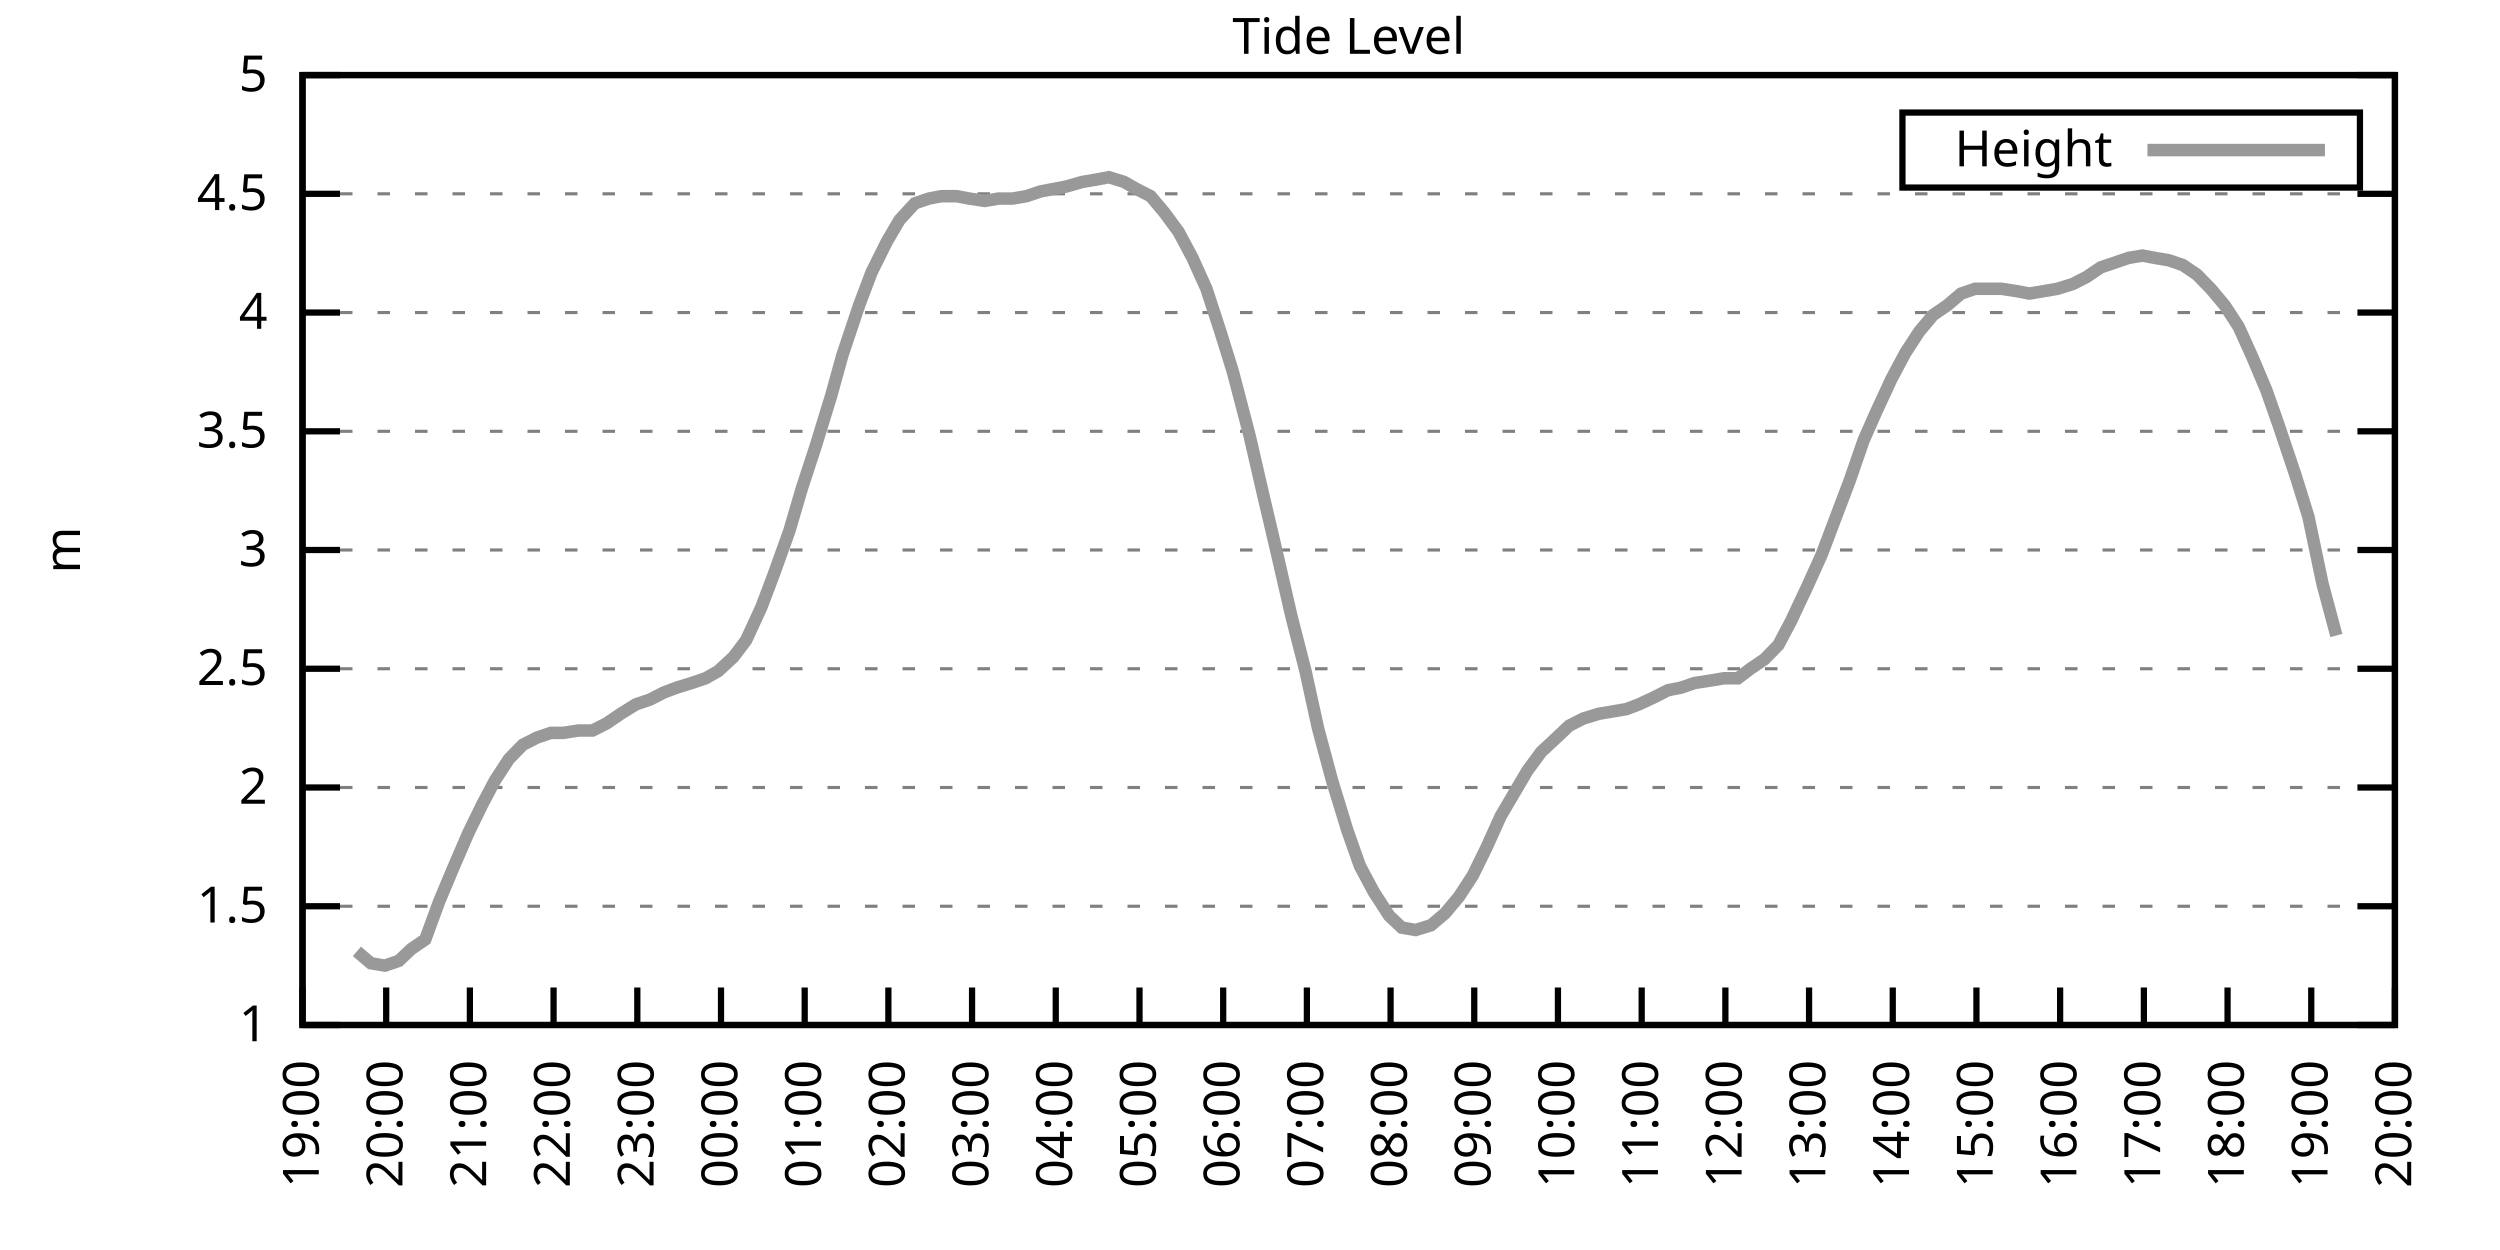
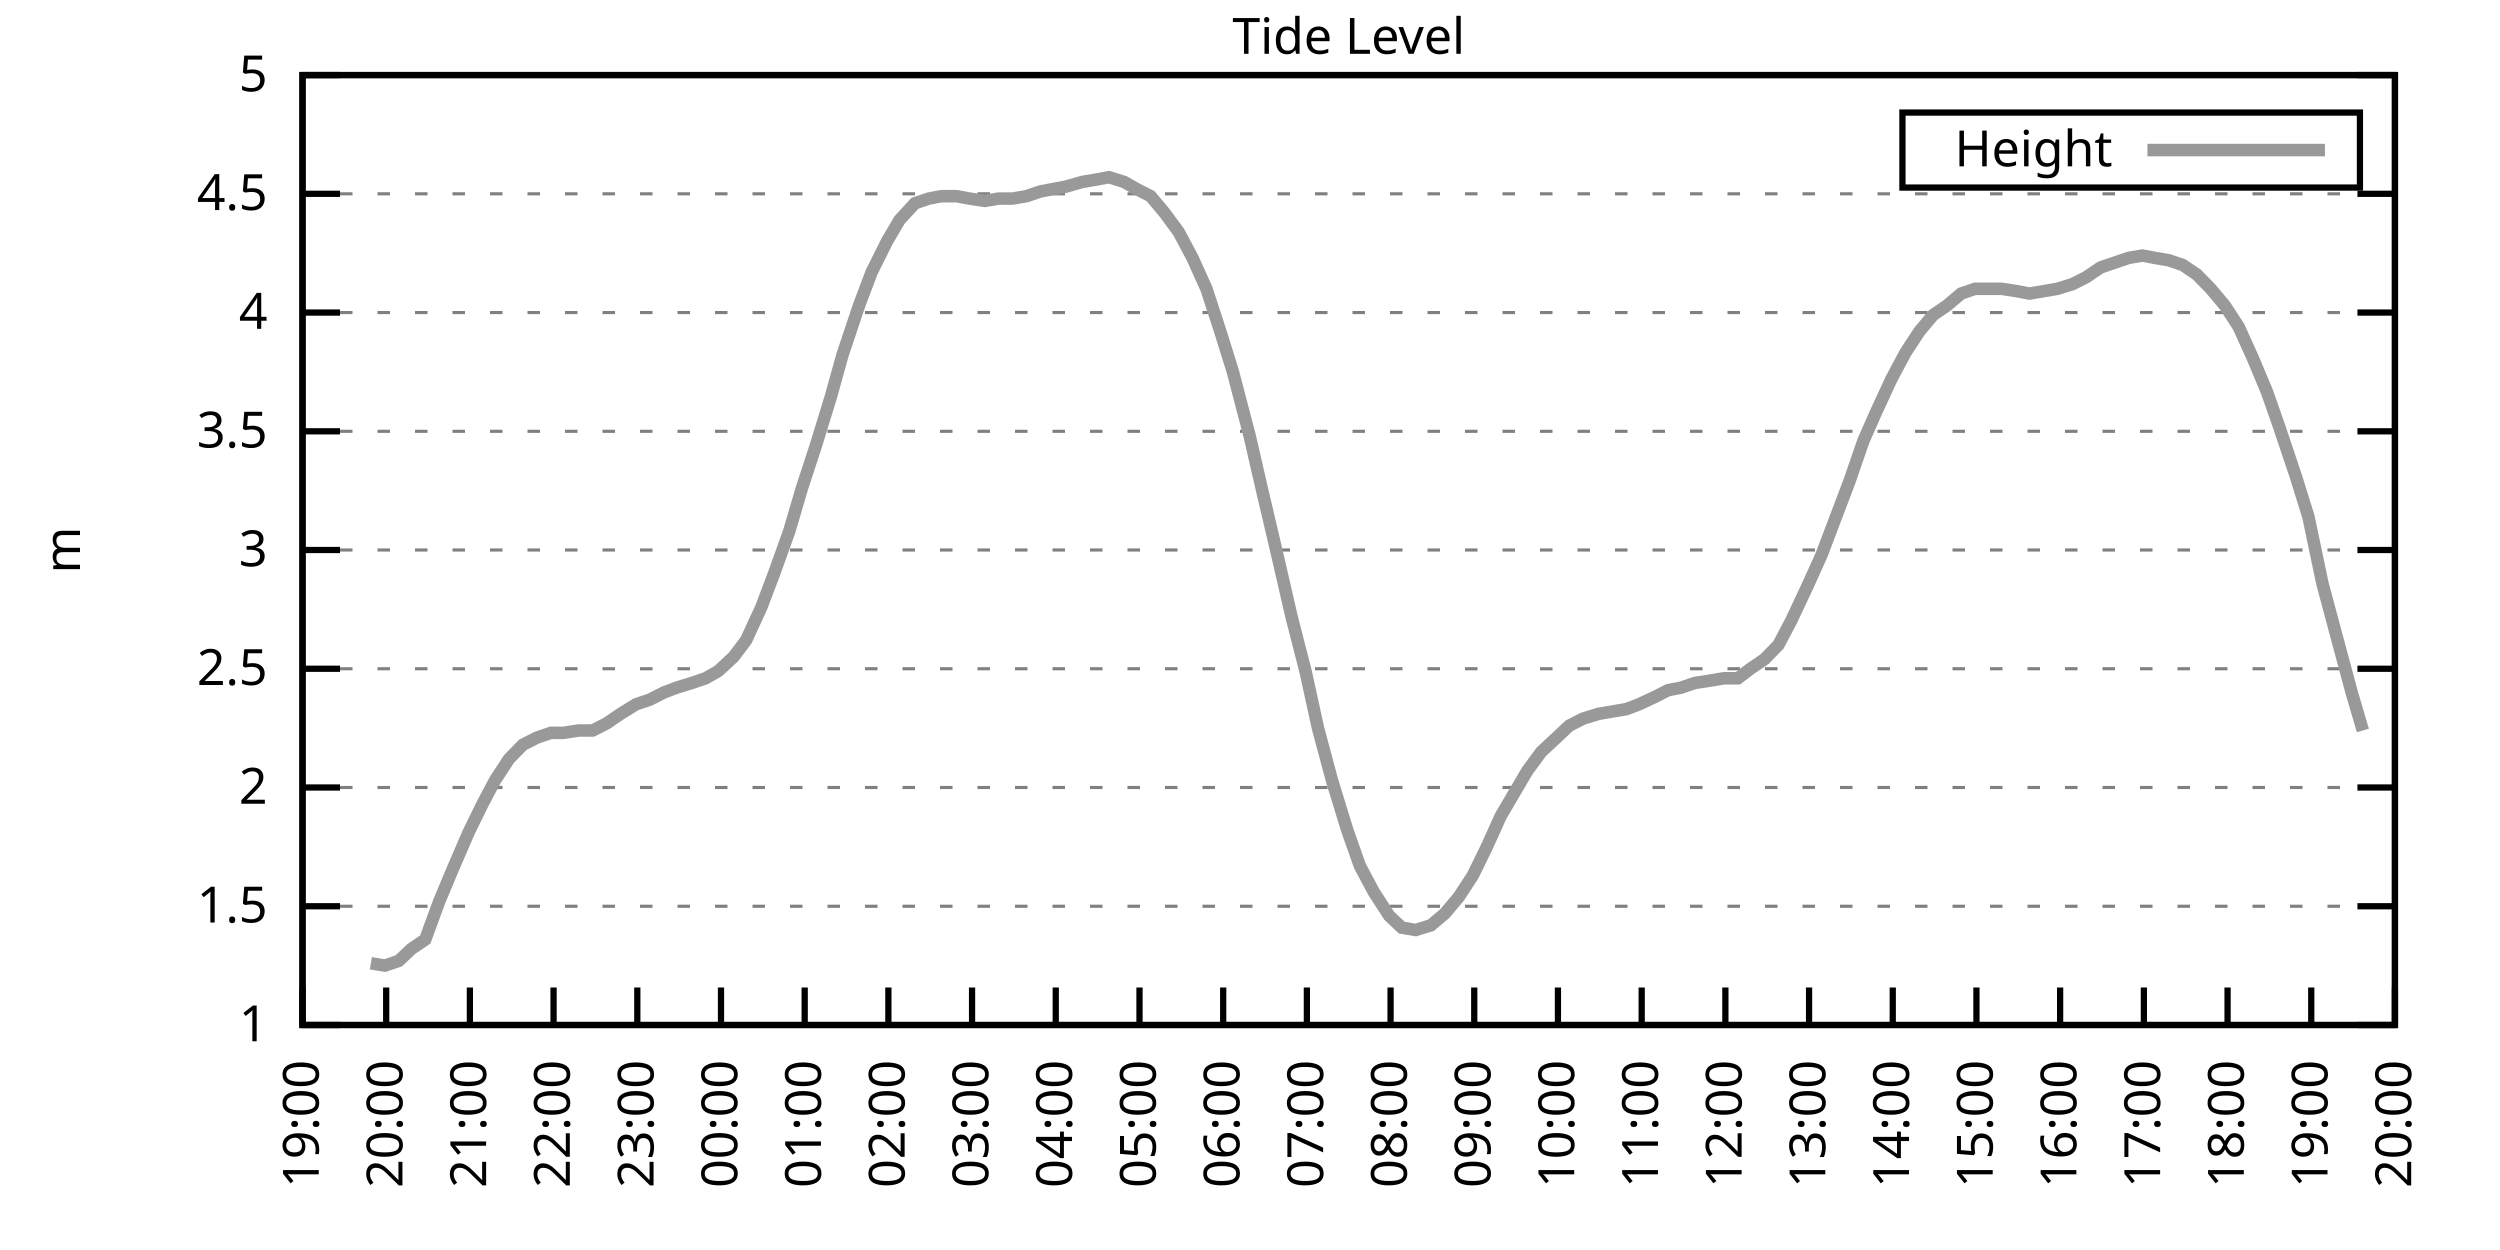
<svg xmlns="http://www.w3.org/2000/svg" xmlns:xlink="http://www.w3.org/1999/xlink" width="400" height="200" viewBox="0 0 400 200">
  <g id="gnuplot_canvas">
    <rect x="0" y="0" width="400" height="200" fill="none" />
    <defs>
      <circle id="gpDot" r="0.5" stroke-width="0.5" stroke="currentColor" />
      <path id="gpPt0" stroke-width="0.333" stroke="currentColor" d="M-1,0 h2 M0,-1 v2" />
      <path id="gpPt1" stroke-width="0.333" stroke="currentColor" d="M-1,-1 L1,1 M1,-1 L-1,1" />
      <path id="gpPt2" stroke-width="0.333" stroke="currentColor" d="M-1,0 L1,0 M0,-1 L0,1 M-1,-1 L1,1 M-1,1 L1,-1" />
      <rect id="gpPt3" stroke-width="0.333" stroke="currentColor" x="-1" y="-1" width="2" height="2" />
      <rect id="gpPt4" stroke-width="0.333" stroke="currentColor" fill="currentColor" x="-1" y="-1" width="2" height="2" />
      <circle id="gpPt5" stroke-width="0.333" stroke="currentColor" cx="0" cy="0" r="1" />
      <use xlink:href="#gpPt5" id="gpPt6" fill="currentColor" stroke="none" />
      <path id="gpPt7" stroke-width="0.333" stroke="currentColor" d="M0,-1.33 L-1.33,0.67 L1.33,0.67 z" />
      <use xlink:href="#gpPt7" id="gpPt8" fill="currentColor" stroke="none" />
      <use xlink:href="#gpPt7" id="gpPt9" stroke="currentColor" transform="rotate(180)" />
      <use xlink:href="#gpPt9" id="gpPt10" fill="currentColor" stroke="none" />
      <use xlink:href="#gpPt3" id="gpPt11" stroke="currentColor" transform="rotate(45)" />
      <use xlink:href="#gpPt11" id="gpPt12" fill="currentColor" stroke="none" />
      <path id="gpPt13" stroke-width="0.333" stroke="currentColor" d="M0,1.330 L1.265,0.411 L0.782,-1.067 L-0.782,-1.076 L-1.265,0.411 z" />
      <use xlink:href="#gpPt13" id="gpPt14" fill="currentColor" stroke="none" />
      <filter id="textbox" filterUnits="objectBoundingBox" x="0" y="0" height="1" width="1">
        <feFlood flood-color="white" flood-opacity="1" result="bgnd" />
        <feComposite in="SourceGraphic" in2="bgnd" operator="atop" />
      </filter>
      <filter id="greybox" filterUnits="objectBoundingBox" x="0" y="0" height="1" width="1">
        <feFlood flood-color="lightgrey" flood-opacity="1" result="grey" />
        <feComposite in="SourceGraphic" in2="grey" operator="atop" />
      </filter>
    </defs>
    <g fill="none" color="white" stroke="currentColor" stroke-width="1.00" stroke-linecap="butt" stroke-linejoin="miter">
</g>
    <g fill="none" color="black" stroke="currentColor" stroke-width="1.00" stroke-linecap="butt" stroke-linejoin="miter">
      <g stroke="none" shape-rendering="crispEdges">
        <polygon fill="rgb(255, 255, 255)" points="48.40,164.00 383.18,164.00 383.18,12.02 48.40,12.02 " />
      </g>
    </g>
    <g fill="none" color="black" stroke="currentColor" stroke-width="1.00" stroke-linecap="butt" stroke-linejoin="miter">
</g>
    <g fill="none" color="black" stroke="black" stroke-width="0.50" stroke-linecap="butt" stroke-linejoin="miter">
</g>
    <g fill="none" color="gray" stroke="currentColor" stroke-width="0.50" stroke-linecap="butt" stroke-linejoin="miter">
      <path stroke="gray" stroke-dasharray="2,4" class="gridline" d="M48.40,164.00 L383.19,164.00  " />
    </g>
    <g fill="none" color="gray" stroke="gray" stroke-width="1.00" stroke-linecap="butt" stroke-linejoin="miter">
</g>
    <g fill="none" color="black" stroke="currentColor" stroke-width="1.00" stroke-linecap="butt" stroke-linejoin="miter">
      <path stroke="black" d="M48.40,164.00 L54.40,164.00 M383.19,164.00 L377.19,164.00  " />
      <g transform="translate(42.80,166.60)" stroke="none" fill="black" font-family="Sans" font-size="8.00" text-anchor="end">
        <text>
          <tspan font-family="Sans"> 1</tspan>
        </text>
      </g>
    </g>
    <g fill="none" color="black" stroke="currentColor" stroke-width="1.00" stroke-linecap="butt" stroke-linejoin="miter">
</g>
    <g fill="none" color="black" stroke="black" stroke-width="0.50" stroke-linecap="butt" stroke-linejoin="miter">
</g>
    <g fill="none" color="gray" stroke="currentColor" stroke-width="0.50" stroke-linecap="butt" stroke-linejoin="miter">
      <path stroke="gray" stroke-dasharray="2,4" class="gridline" d="M48.40,145.00 L383.19,145.00  " />
    </g>
    <g fill="none" color="gray" stroke="gray" stroke-width="1.00" stroke-linecap="butt" stroke-linejoin="miter">
</g>
    <g fill="none" color="black" stroke="currentColor" stroke-width="1.00" stroke-linecap="butt" stroke-linejoin="miter">
      <path stroke="black" d="M48.40,145.00 L54.40,145.00 M383.19,145.00 L377.19,145.00  " />
      <g transform="translate(42.80,147.60)" stroke="none" fill="black" font-family="Sans" font-size="8.00" text-anchor="end">
        <text>
          <tspan font-family="Sans"> 1.5</tspan>
        </text>
      </g>
    </g>
    <g fill="none" color="black" stroke="currentColor" stroke-width="1.00" stroke-linecap="butt" stroke-linejoin="miter">
</g>
    <g fill="none" color="black" stroke="black" stroke-width="0.50" stroke-linecap="butt" stroke-linejoin="miter">
</g>
    <g fill="none" color="gray" stroke="currentColor" stroke-width="0.50" stroke-linecap="butt" stroke-linejoin="miter">
      <path stroke="gray" stroke-dasharray="2,4" class="gridline" d="M48.40,126.00 L383.19,126.00  " />
    </g>
    <g fill="none" color="gray" stroke="gray" stroke-width="1.00" stroke-linecap="butt" stroke-linejoin="miter">
</g>
    <g fill="none" color="black" stroke="currentColor" stroke-width="1.00" stroke-linecap="butt" stroke-linejoin="miter">
      <path stroke="black" d="M48.40,126.00 L54.40,126.00 M383.19,126.00 L377.19,126.00  " />
      <g transform="translate(42.80,128.60)" stroke="none" fill="black" font-family="Sans" font-size="8.00" text-anchor="end">
        <text>
          <tspan font-family="Sans"> 2</tspan>
        </text>
      </g>
    </g>
    <g fill="none" color="black" stroke="currentColor" stroke-width="1.00" stroke-linecap="butt" stroke-linejoin="miter">
</g>
    <g fill="none" color="black" stroke="black" stroke-width="0.50" stroke-linecap="butt" stroke-linejoin="miter">
</g>
    <g fill="none" color="gray" stroke="currentColor" stroke-width="0.50" stroke-linecap="butt" stroke-linejoin="miter">
      <path stroke="gray" stroke-dasharray="2,4" class="gridline" d="M48.40,107.00 L383.19,107.00  " />
    </g>
    <g fill="none" color="gray" stroke="gray" stroke-width="1.00" stroke-linecap="butt" stroke-linejoin="miter">
</g>
    <g fill="none" color="black" stroke="currentColor" stroke-width="1.00" stroke-linecap="butt" stroke-linejoin="miter">
      <path stroke="black" d="M48.40,107.00 L54.40,107.00 M383.19,107.00 L377.19,107.00  " />
      <g transform="translate(42.80,109.60)" stroke="none" fill="black" font-family="Sans" font-size="8.00" text-anchor="end">
        <text>
          <tspan font-family="Sans"> 2.5</tspan>
        </text>
      </g>
    </g>
    <g fill="none" color="black" stroke="currentColor" stroke-width="1.00" stroke-linecap="butt" stroke-linejoin="miter">
</g>
    <g fill="none" color="black" stroke="black" stroke-width="0.50" stroke-linecap="butt" stroke-linejoin="miter">
</g>
    <g fill="none" color="gray" stroke="currentColor" stroke-width="0.50" stroke-linecap="butt" stroke-linejoin="miter">
      <path stroke="gray" stroke-dasharray="2,4" class="gridline" d="M48.40,88.00 L383.19,88.00  " />
    </g>
    <g fill="none" color="gray" stroke="gray" stroke-width="1.00" stroke-linecap="butt" stroke-linejoin="miter">
</g>
    <g fill="none" color="black" stroke="currentColor" stroke-width="1.00" stroke-linecap="butt" stroke-linejoin="miter">
      <path stroke="black" d="M48.40,88.00 L54.40,88.00 M383.19,88.00 L377.19,88.00  " />
      <g transform="translate(42.80,90.60)" stroke="none" fill="black" font-family="Sans" font-size="8.00" text-anchor="end">
        <text>
          <tspan font-family="Sans"> 3</tspan>
        </text>
      </g>
    </g>
    <g fill="none" color="black" stroke="currentColor" stroke-width="1.00" stroke-linecap="butt" stroke-linejoin="miter">
</g>
    <g fill="none" color="black" stroke="black" stroke-width="0.50" stroke-linecap="butt" stroke-linejoin="miter">
</g>
    <g fill="none" color="gray" stroke="currentColor" stroke-width="0.50" stroke-linecap="butt" stroke-linejoin="miter">
      <path stroke="gray" stroke-dasharray="2,4" class="gridline" d="M48.40,69.01 L383.19,69.01  " />
    </g>
    <g fill="none" color="gray" stroke="gray" stroke-width="1.00" stroke-linecap="butt" stroke-linejoin="miter">
</g>
    <g fill="none" color="black" stroke="currentColor" stroke-width="1.00" stroke-linecap="butt" stroke-linejoin="miter">
      <path stroke="black" d="M48.40,69.01 L54.40,69.01 M383.19,69.01 L377.19,69.01  " />
      <g transform="translate(42.80,71.61)" stroke="none" fill="black" font-family="Sans" font-size="8.00" text-anchor="end">
        <text>
          <tspan font-family="Sans"> 3.5</tspan>
        </text>
      </g>
    </g>
    <g fill="none" color="black" stroke="currentColor" stroke-width="1.00" stroke-linecap="butt" stroke-linejoin="miter">
</g>
    <g fill="none" color="black" stroke="black" stroke-width="0.50" stroke-linecap="butt" stroke-linejoin="miter">
</g>
    <g fill="none" color="gray" stroke="currentColor" stroke-width="0.50" stroke-linecap="butt" stroke-linejoin="miter">
      <path stroke="gray" stroke-dasharray="2,4" class="gridline" d="M48.40,50.01 L383.19,50.01  " />
    </g>
    <g fill="none" color="gray" stroke="gray" stroke-width="1.00" stroke-linecap="butt" stroke-linejoin="miter">
</g>
    <g fill="none" color="black" stroke="currentColor" stroke-width="1.00" stroke-linecap="butt" stroke-linejoin="miter">
      <path stroke="black" d="M48.40,50.01 L54.40,50.01 M383.19,50.01 L377.19,50.01  " />
      <g transform="translate(42.80,52.61)" stroke="none" fill="black" font-family="Sans" font-size="8.00" text-anchor="end">
        <text>
          <tspan font-family="Sans"> 4</tspan>
        </text>
      </g>
    </g>
    <g fill="none" color="black" stroke="currentColor" stroke-width="1.00" stroke-linecap="butt" stroke-linejoin="miter">
</g>
    <g fill="none" color="black" stroke="black" stroke-width="0.50" stroke-linecap="butt" stroke-linejoin="miter">
</g>
    <g fill="none" color="gray" stroke="currentColor" stroke-width="0.50" stroke-linecap="butt" stroke-linejoin="miter">
      <path stroke="gray" stroke-dasharray="2,4" class="gridline" d="M48.40,31.01 L383.19,31.01  " />
    </g>
    <g fill="none" color="gray" stroke="gray" stroke-width="1.00" stroke-linecap="butt" stroke-linejoin="miter">
</g>
    <g fill="none" color="black" stroke="currentColor" stroke-width="1.00" stroke-linecap="butt" stroke-linejoin="miter">
      <path stroke="black" d="M48.40,31.01 L54.40,31.01 M383.19,31.01 L377.19,31.01  " />
      <g transform="translate(42.80,33.61)" stroke="none" fill="black" font-family="Sans" font-size="8.00" text-anchor="end">
        <text>
          <tspan font-family="Sans"> 4.5</tspan>
        </text>
      </g>
    </g>
    <g fill="none" color="black" stroke="currentColor" stroke-width="1.00" stroke-linecap="butt" stroke-linejoin="miter">
</g>
    <g fill="none" color="black" stroke="black" stroke-width="0.50" stroke-linecap="butt" stroke-linejoin="miter">
</g>
    <g fill="none" color="gray" stroke="currentColor" stroke-width="0.50" stroke-linecap="butt" stroke-linejoin="miter">
      <path stroke="gray" stroke-dasharray="2,4" class="gridline" d="M48.40,12.01 L383.19,12.01  " />
    </g>
    <g fill="none" color="gray" stroke="gray" stroke-width="1.00" stroke-linecap="butt" stroke-linejoin="miter">
</g>
    <g fill="none" color="black" stroke="currentColor" stroke-width="1.00" stroke-linecap="butt" stroke-linejoin="miter">
      <path stroke="black" d="M48.40,12.01 L54.40,12.01 M383.19,12.01 L377.19,12.01  " />
      <g transform="translate(42.80,14.61)" stroke="none" fill="black" font-family="Sans" font-size="8.00" text-anchor="end">
        <text>
          <tspan font-family="Sans"> 5</tspan>
        </text>
      </g>
    </g>
    <g fill="none" color="black" stroke="currentColor" stroke-width="1.00" stroke-linecap="butt" stroke-linejoin="miter">
      <path stroke="black" d="M48.40,164.00 L48.40,158.00  " />
      <g transform="translate(51.00,169.60) rotate(270.00)" stroke="none" fill="black" font-family="Sans" font-size="8.00" text-anchor="end">
        <text>
          <tspan font-family="Sans">19:00</tspan>
        </text>
      </g>
    </g>
    <g fill="none" color="black" stroke="currentColor" stroke-width="1.00" stroke-linecap="butt" stroke-linejoin="miter">
      <path stroke="black" d="M61.79,164.00 L61.79,158.00  " />
      <g transform="translate(64.39,169.60) rotate(270.00)" stroke="none" fill="black" font-family="Sans" font-size="8.00" text-anchor="end">
        <text>
          <tspan font-family="Sans">20:00</tspan>
        </text>
      </g>
    </g>
    <g fill="none" color="black" stroke="currentColor" stroke-width="1.00" stroke-linecap="butt" stroke-linejoin="miter">
      <path stroke="black" d="M75.18,164.00 L75.18,158.00  " />
      <g transform="translate(77.78,169.60) rotate(270.00)" stroke="none" fill="black" font-family="Sans" font-size="8.00" text-anchor="end">
        <text>
          <tspan font-family="Sans">21:00</tspan>
        </text>
      </g>
    </g>
    <g fill="none" color="black" stroke="currentColor" stroke-width="1.00" stroke-linecap="butt" stroke-linejoin="miter">
      <path stroke="black" d="M88.57,164.00 L88.57,158.00  " />
      <g transform="translate(91.17,169.60) rotate(270.00)" stroke="none" fill="black" font-family="Sans" font-size="8.00" text-anchor="end">
        <text>
          <tspan font-family="Sans">22:00</tspan>
        </text>
      </g>
    </g>
    <g fill="none" color="black" stroke="currentColor" stroke-width="1.00" stroke-linecap="butt" stroke-linejoin="miter">
      <path stroke="black" d="M101.97,164.00 L101.97,158.00  " />
      <g transform="translate(104.57,169.60) rotate(270.00)" stroke="none" fill="black" font-family="Sans" font-size="8.00" text-anchor="end">
        <text>
          <tspan font-family="Sans">23:00</tspan>
        </text>
      </g>
    </g>
    <g fill="none" color="black" stroke="currentColor" stroke-width="1.00" stroke-linecap="butt" stroke-linejoin="miter">
      <path stroke="black" d="M115.36,164.00 L115.36,158.00  " />
      <g transform="translate(117.96,169.60) rotate(270.00)" stroke="none" fill="black" font-family="Sans" font-size="8.00" text-anchor="end">
        <text>
          <tspan font-family="Sans">00:00</tspan>
        </text>
      </g>
    </g>
    <g fill="none" color="black" stroke="currentColor" stroke-width="1.00" stroke-linecap="butt" stroke-linejoin="miter">
      <path stroke="black" d="M128.75,164.00 L128.75,158.00  " />
      <g transform="translate(131.35,169.60) rotate(270.00)" stroke="none" fill="black" font-family="Sans" font-size="8.00" text-anchor="end">
        <text>
          <tspan font-family="Sans">01:00</tspan>
        </text>
      </g>
    </g>
    <g fill="none" color="black" stroke="currentColor" stroke-width="1.00" stroke-linecap="butt" stroke-linejoin="miter">
      <path stroke="black" d="M142.14,164.00 L142.14,158.00  " />
      <g transform="translate(144.74,169.60) rotate(270.00)" stroke="none" fill="black" font-family="Sans" font-size="8.00" text-anchor="end">
        <text>
          <tspan font-family="Sans">02:00</tspan>
        </text>
      </g>
    </g>
    <g fill="none" color="black" stroke="currentColor" stroke-width="1.00" stroke-linecap="butt" stroke-linejoin="miter">
      <path stroke="black" d="M155.53,164.00 L155.53,158.00  " />
      <g transform="translate(158.13,169.60) rotate(270.00)" stroke="none" fill="black" font-family="Sans" font-size="8.00" text-anchor="end">
        <text>
          <tspan font-family="Sans">03:00</tspan>
        </text>
      </g>
    </g>
    <g fill="none" color="black" stroke="currentColor" stroke-width="1.00" stroke-linecap="butt" stroke-linejoin="miter">
      <path stroke="black" d="M168.92,164.00 L168.92,158.00  " />
      <g transform="translate(171.52,169.60) rotate(270.00)" stroke="none" fill="black" font-family="Sans" font-size="8.00" text-anchor="end">
        <text>
          <tspan font-family="Sans">04:00</tspan>
        </text>
      </g>
    </g>
    <g fill="none" color="black" stroke="currentColor" stroke-width="1.00" stroke-linecap="butt" stroke-linejoin="miter">
      <path stroke="black" d="M182.32,164.00 L182.32,158.00  " />
      <g transform="translate(184.92,169.60) rotate(270.00)" stroke="none" fill="black" font-family="Sans" font-size="8.00" text-anchor="end">
        <text>
          <tspan font-family="Sans">05:00</tspan>
        </text>
      </g>
    </g>
    <g fill="none" color="black" stroke="currentColor" stroke-width="1.00" stroke-linecap="butt" stroke-linejoin="miter">
      <path stroke="black" d="M195.71,164.00 L195.71,158.00  " />
      <g transform="translate(198.31,169.60) rotate(270.00)" stroke="none" fill="black" font-family="Sans" font-size="8.00" text-anchor="end">
        <text>
          <tspan font-family="Sans">06:00</tspan>
        </text>
      </g>
    </g>
    <g fill="none" color="black" stroke="currentColor" stroke-width="1.00" stroke-linecap="butt" stroke-linejoin="miter">
      <path stroke="black" d="M209.10,164.00 L209.10,158.00  " />
      <g transform="translate(211.70,169.60) rotate(270.00)" stroke="none" fill="black" font-family="Sans" font-size="8.00" text-anchor="end">
        <text>
          <tspan font-family="Sans">07:00</tspan>
        </text>
      </g>
    </g>
    <g fill="none" color="black" stroke="currentColor" stroke-width="1.00" stroke-linecap="butt" stroke-linejoin="miter">
      <path stroke="black" d="M222.49,164.00 L222.49,158.00  " />
      <g transform="translate(225.09,169.60) rotate(270.00)" stroke="none" fill="black" font-family="Sans" font-size="8.00" text-anchor="end">
        <text>
          <tspan font-family="Sans">08:00</tspan>
        </text>
      </g>
    </g>
    <g fill="none" color="black" stroke="currentColor" stroke-width="1.00" stroke-linecap="butt" stroke-linejoin="miter">
      <path stroke="black" d="M235.88,164.00 L235.88,158.00  " />
      <g transform="translate(238.48,169.60) rotate(270.00)" stroke="none" fill="black" font-family="Sans" font-size="8.00" text-anchor="end">
        <text>
          <tspan font-family="Sans">09:00</tspan>
        </text>
      </g>
    </g>
    <g fill="none" color="black" stroke="currentColor" stroke-width="1.00" stroke-linecap="butt" stroke-linejoin="miter">
      <path stroke="black" d="M249.27,164.00 L249.27,158.00  " />
      <g transform="translate(251.87,169.60) rotate(270.00)" stroke="none" fill="black" font-family="Sans" font-size="8.00" text-anchor="end">
        <text>
          <tspan font-family="Sans">10:00</tspan>
        </text>
      </g>
    </g>
    <g fill="none" color="black" stroke="currentColor" stroke-width="1.00" stroke-linecap="butt" stroke-linejoin="miter">
      <path stroke="black" d="M262.67,164.00 L262.67,158.00  " />
      <g transform="translate(265.27,169.60) rotate(270.00)" stroke="none" fill="black" font-family="Sans" font-size="8.00" text-anchor="end">
        <text>
          <tspan font-family="Sans">11:00</tspan>
        </text>
      </g>
    </g>
    <g fill="none" color="black" stroke="currentColor" stroke-width="1.00" stroke-linecap="butt" stroke-linejoin="miter">
      <path stroke="black" d="M276.06,164.00 L276.06,158.00  " />
      <g transform="translate(278.66,169.60) rotate(270.00)" stroke="none" fill="black" font-family="Sans" font-size="8.00" text-anchor="end">
        <text>
          <tspan font-family="Sans">12:00</tspan>
        </text>
      </g>
    </g>
    <g fill="none" color="black" stroke="currentColor" stroke-width="1.00" stroke-linecap="butt" stroke-linejoin="miter">
      <path stroke="black" d="M289.45,164.00 L289.45,158.00  " />
      <g transform="translate(292.05,169.60) rotate(270.00)" stroke="none" fill="black" font-family="Sans" font-size="8.00" text-anchor="end">
        <text>
          <tspan font-family="Sans">13:00</tspan>
        </text>
      </g>
    </g>
    <g fill="none" color="black" stroke="currentColor" stroke-width="1.00" stroke-linecap="butt" stroke-linejoin="miter">
      <path stroke="black" d="M302.84,164.00 L302.84,158.00  " />
      <g transform="translate(305.44,169.60) rotate(270.00)" stroke="none" fill="black" font-family="Sans" font-size="8.00" text-anchor="end">
        <text>
          <tspan font-family="Sans">14:00</tspan>
        </text>
      </g>
    </g>
    <g fill="none" color="black" stroke="currentColor" stroke-width="1.00" stroke-linecap="butt" stroke-linejoin="miter">
      <path stroke="black" d="M316.23,164.00 L316.23,158.00  " />
      <g transform="translate(318.83,169.60) rotate(270.00)" stroke="none" fill="black" font-family="Sans" font-size="8.00" text-anchor="end">
        <text>
          <tspan font-family="Sans">15:00</tspan>
        </text>
      </g>
    </g>
    <g fill="none" color="black" stroke="currentColor" stroke-width="1.00" stroke-linecap="butt" stroke-linejoin="miter">
      <path stroke="black" d="M329.62,164.00 L329.62,158.00  " />
      <g transform="translate(332.22,169.60) rotate(270.00)" stroke="none" fill="black" font-family="Sans" font-size="8.00" text-anchor="end">
        <text>
          <tspan font-family="Sans">16:00</tspan>
        </text>
      </g>
    </g>
    <g fill="none" color="black" stroke="currentColor" stroke-width="1.00" stroke-linecap="butt" stroke-linejoin="miter">
      <path stroke="black" d="M343.02,164.00 L343.02,158.00  " />
      <g transform="translate(345.62,169.60) rotate(270.00)" stroke="none" fill="black" font-family="Sans" font-size="8.00" text-anchor="end">
        <text>
          <tspan font-family="Sans">17:00</tspan>
        </text>
      </g>
    </g>
    <g fill="none" color="black" stroke="currentColor" stroke-width="1.00" stroke-linecap="butt" stroke-linejoin="miter">
      <path stroke="black" d="M356.41,164.00 L356.41,158.00  " />
      <g transform="translate(359.01,169.60) rotate(270.00)" stroke="none" fill="black" font-family="Sans" font-size="8.00" text-anchor="end">
        <text>
          <tspan font-family="Sans">18:00</tspan>
        </text>
      </g>
    </g>
    <g fill="none" color="black" stroke="currentColor" stroke-width="1.00" stroke-linecap="butt" stroke-linejoin="miter">
      <path stroke="black" d="M369.80,164.00 L369.80,158.00  " />
      <g transform="translate(372.40,169.60) rotate(270.00)" stroke="none" fill="black" font-family="Sans" font-size="8.00" text-anchor="end">
        <text>
          <tspan font-family="Sans">19:00</tspan>
        </text>
      </g>
    </g>
    <g fill="none" color="black" stroke="currentColor" stroke-width="1.00" stroke-linecap="butt" stroke-linejoin="miter">
      <path stroke="black" d="M383.19,164.00 L383.19,158.00  " />
      <g transform="translate(385.79,169.60) rotate(270.00)" stroke="none" fill="black" font-family="Sans" font-size="8.00" text-anchor="end">
        <text>
          <tspan font-family="Sans">20:00</tspan>
        </text>
      </g>
    </g>
    <g fill="none" color="black" stroke="currentColor" stroke-width="1.00" stroke-linecap="butt" stroke-linejoin="miter">
</g>
    <g fill="none" color="black" stroke="currentColor" stroke-width="1.00" stroke-linecap="butt" stroke-linejoin="miter">
      <path stroke="black" d="M48.40,12.01 L48.40,164.00 L383.19,164.00 L383.19,12.01 L48.40,12.01 Z  " />
    </g>
    <g fill="none" color="black" stroke="currentColor" stroke-width="1.00" stroke-linecap="butt" stroke-linejoin="miter">
</g>
    <g fill="none" color="black" stroke="currentColor" stroke-width="1.00" stroke-linecap="butt" stroke-linejoin="miter">
      <path stroke="black" d="M304.39,30.01 L304.39,18.01 L377.59,18.01 L377.59,30.01 L304.39,30.01 Z  " />
    </g>
    <g id="Tide_level_plot_1">
      <g fill="none" color="white" stroke="black" stroke-width="2.00" stroke-linecap="butt" stroke-linejoin="miter">
</g>
      <g fill="none" color="black" stroke="currentColor" stroke-width="2.00" stroke-linecap="butt" stroke-linejoin="miter">
        <g transform="translate(337.99,26.61)" stroke="none" fill="black" font-family="Sans" font-size="8.00" text-anchor="end">
          <text>
            <tspan font-family="Sans">Height</tspan>
          </text>
        </g>
      </g>
      <g fill="none" color="black" stroke="currentColor" stroke-width="2.00" stroke-linecap="butt" stroke-linejoin="miter">
-         <path stroke="rgb(153, 153, 153)" d="M343.59,24.01 L371.99,24.01 M57.10,152.22 L59.34,154.12 L61.57,154.50 L63.80,153.74 L65.81,151.84 L68.04,150.32   L70.27,144.24 L72.50,138.92 L74.96,133.22 L77.19,128.66 L79.20,124.86 L81.43,121.44 L83.66,119.16 L85.90,118.02   L88.13,117.26 L90.14,117.26 L92.59,116.88 L94.82,116.88 L97.06,115.74 L99.29,114.22 L101.74,112.70 L103.98,111.94   L106.21,110.80 L108.22,110.04 L110.67,109.28 L112.90,108.52 L114.91,107.38 L117.37,105.10 L119.38,102.44 L121.83,97.12   L123.84,91.80 L126.29,84.97 L128.30,78.13 L130.54,71.29 L132.99,63.31 L134.78,56.85 L137.45,48.87 L139.46,43.55   L141.92,38.61 L143.93,35.19 L146.38,32.53 L148.61,31.77 L150.62,31.39 L153.08,31.39 L155.09,31.77 L157.54,32.15   L159.77,31.77 L162.01,31.77 L164.24,31.39 L166.47,30.63 L168.48,30.25 L170.49,29.87 L173.17,29.11 L175.40,28.73   L177.41,28.35 L179.86,29.11 L181.87,30.25 L184.10,31.39 L186.33,34.05 L188.57,37.09 L190.80,41.27 L193.03,46.21   L195.26,53.05 L197.27,59.51 L199.95,69.77 L201.96,78.51 L204.19,88.00 L206.64,98.64 L208.88,107.38 L210.88,116.50   L213.12,124.86 L215.57,132.84 L217.58,138.54 L219.81,142.72 L222.27,146.52 L224.28,148.42 L226.51,148.80 L228.96,148.04   L231.20,146.14 L233.43,143.48 L235.66,140.06 L237.89,135.50 L240.12,130.56 L242.13,127.14 L244.36,123.34 L246.60,120.30   L249.05,118.02 L251.06,116.12 L253.29,114.98 L255.75,114.22 L257.98,113.84 L260.21,113.46 L262.22,112.70 L264.67,111.56   L266.91,110.42 L268.92,110.04 L271.15,109.28 L273.60,108.90 L275.83,108.52 L278.07,108.52 L280.07,107.00 L282.31,105.48   L284.54,103.20 L286.55,99.40 L289.23,93.70 L291.46,88.76 L293.47,83.45 L295.92,76.99 L298.15,70.53 L300.16,65.97   L302.62,60.65 L304.85,56.47 L307.08,53.05 L309.31,50.39 L311.54,48.87 L313.78,46.97 L316.01,46.21 L318.24,46.21   L320.25,46.21 L322.70,46.59 L324.71,46.97 L326.95,46.59 L329.18,46.21 L331.63,45.45 L333.86,44.31 L336.10,42.79   L338.33,42.03 L340.56,41.27 L342.79,40.89 L344.80,41.27 L347.03,41.65 L349.26,42.41 L351.50,43.93 L353.73,46.21   L355.96,48.87 L358.19,52.29 L360.42,57.23 L362.66,62.55 L364.66,68.25 L367.34,76.23 L369.35,82.69 L371.58,93.32   L373.82,101.68  " />
+         <path stroke="rgb(153, 153, 153)" d="M343.59,24.01 L371.99,24.01 M59.34,154.12 L61.57,154.50 L63.80,153.74 L65.81,151.84 L68.04,150.32 L70.27,144.24   L72.50,138.92 L74.96,133.22 L77.19,128.66 L79.20,124.86 L81.43,121.44 L83.66,119.16 L85.90,118.02 L88.13,117.26   L90.14,117.26 L92.59,116.88 L94.82,116.88 L97.06,115.74 L99.29,114.22 L101.74,112.70 L103.98,111.94 L106.21,110.80   L108.22,110.04 L110.67,109.28 L112.90,108.52 L114.91,107.38 L117.37,105.10 L119.38,102.44 L121.83,97.12 L123.84,91.80   L126.29,84.97 L128.30,78.13 L130.54,71.29 L132.99,63.31 L134.78,56.85 L137.45,48.87 L139.46,43.55 L141.92,38.61   L143.93,35.19 L146.38,32.53 L148.61,31.77 L150.62,31.39 L153.08,31.39 L155.09,31.77 L157.54,32.15 L159.77,31.77   L162.01,31.77 L164.24,31.39 L166.47,30.63 L168.48,30.25 L170.49,29.87 L173.17,29.11 L175.40,28.73 L177.41,28.35   L179.86,29.11 L181.87,30.25 L184.10,31.39 L186.33,34.05 L188.57,37.09 L190.80,41.27 L193.03,46.21 L195.26,53.05   L197.27,59.51 L199.95,69.77 L201.96,78.51 L204.19,88.00 L206.64,98.64 L208.88,107.38 L210.88,116.50 L213.12,124.86   L215.57,132.84 L217.58,138.54 L219.81,142.72 L222.27,146.52 L224.28,148.42 L226.51,148.80 L228.96,148.04 L231.20,146.14   L233.43,143.48 L235.66,140.06 L237.89,135.50 L240.12,130.56 L242.13,127.14 L244.36,123.34 L246.60,120.30 L249.05,118.02   L251.06,116.12 L253.29,114.98 L255.75,114.22 L257.98,113.84 L260.21,113.46 L262.22,112.70 L264.67,111.56 L266.91,110.42   L268.92,110.04 L271.15,109.28 L273.60,108.90 L275.83,108.52 L278.07,108.52 L280.07,107.00 L282.31,105.48 L284.54,103.20   L286.55,99.40 L289.23,93.70 L291.46,88.76 L293.47,83.45 L295.92,76.99 L298.15,70.53 L300.16,65.97 L302.62,60.65   L304.85,56.47 L307.08,53.05 L309.31,50.39 L311.54,48.87 L313.78,46.97 L316.01,46.21 L318.24,46.21 L320.25,46.21   L322.70,46.59 L324.71,46.97 L326.95,46.59 L329.18,46.21 L331.63,45.45 L333.86,44.31 L336.10,42.79 L338.33,42.03   L340.56,41.27 L342.79,40.89 L344.80,41.27 L347.03,41.65 L349.26,42.41 L351.50,43.93 L353.73,46.21 L355.96,48.87   L358.19,52.29 L360.42,57.23 L362.66,62.55 L364.66,68.25 L367.34,76.23 L369.35,82.69 L371.58,93.32 L373.82,101.68   L376.27,110.80 L378.06,116.88  " />
      </g>
    </g>
    <g fill="none" color="black" stroke="currentColor" stroke-width="2.00" stroke-linecap="butt" stroke-linejoin="miter">
</g>
    <g fill="none" color="black" stroke="black" stroke-width="1.00" stroke-linecap="butt" stroke-linejoin="miter">
</g>
    <g fill="none" color="black" stroke="currentColor" stroke-width="1.00" stroke-linecap="butt" stroke-linejoin="miter">
      <path stroke="black" d="M48.40,12.01 L48.40,164.00 L383.19,164.00 L383.19,12.01 L48.40,12.01 Z  " />
      <g transform="translate(12.80,88.01) rotate(270.00)" stroke="none" fill="black" font-family="Sans" font-size="8.00" text-anchor="middle">
        <text>
          <tspan font-family="Sans">m</tspan>
        </text>
      </g>
    </g>
    <g fill="none" color="black" stroke="currentColor" stroke-width="1.00" stroke-linecap="butt" stroke-linejoin="miter">
</g>
    <g fill="none" color="black" stroke="currentColor" stroke-width="1.00" stroke-linecap="butt" stroke-linejoin="miter">
      <g transform="translate(215.79,8.61)" stroke="none" fill="black" font-family="Sans" font-size="8.00" text-anchor="middle">
        <text>
          <tspan font-family="Sans">Tide Level</tspan>
        </text>
      </g>
    </g>
    <g fill="none" color="black" stroke="currentColor" stroke-width="1.00" stroke-linecap="butt" stroke-linejoin="miter">
</g>
  </g>
</svg>
